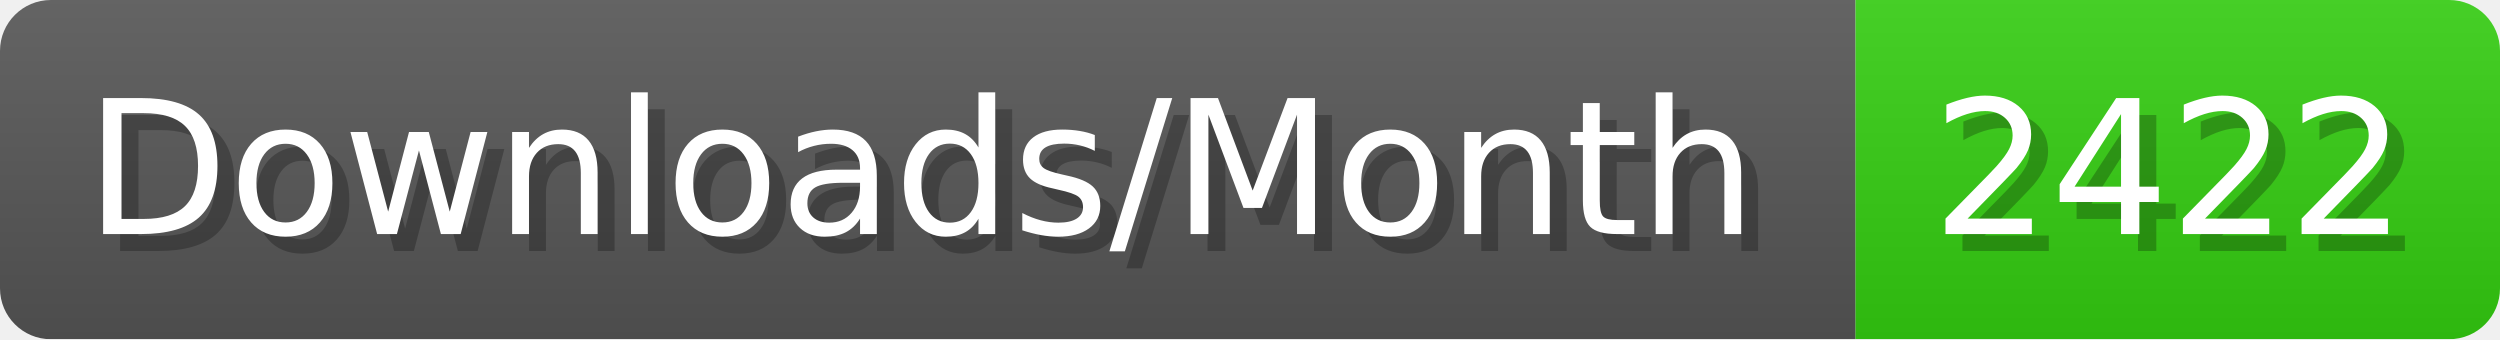
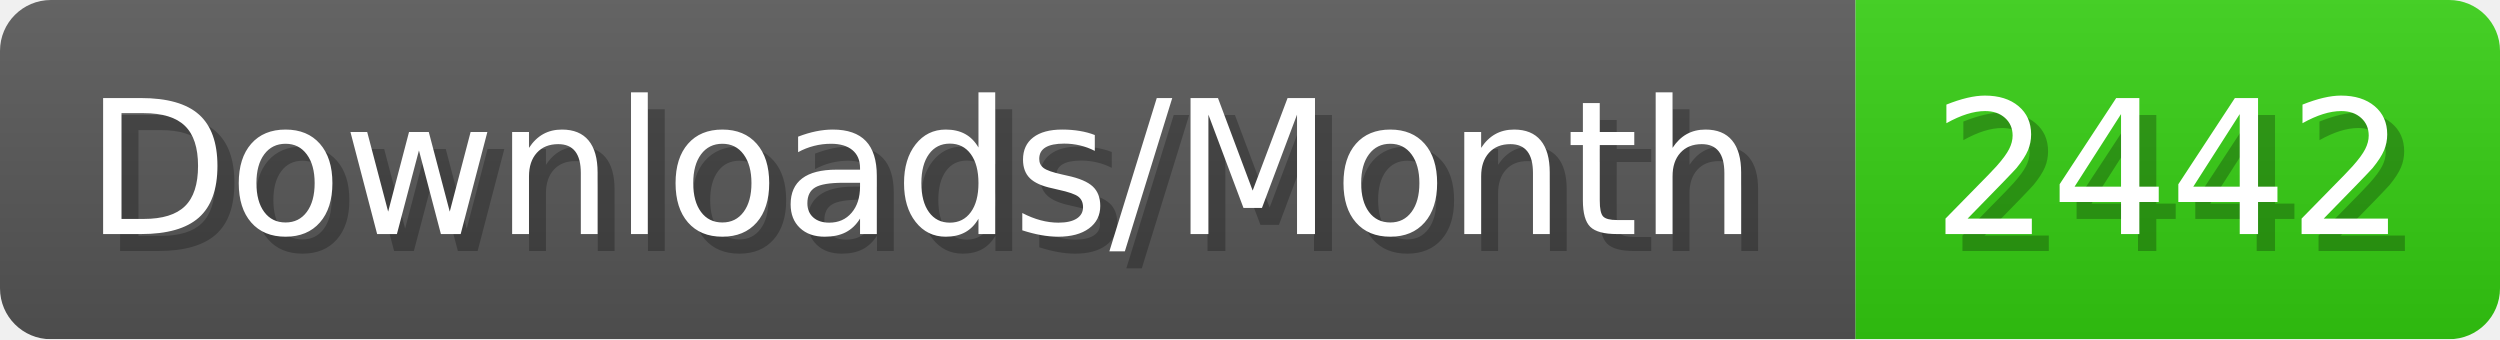
- <svg xmlns="http://www.w3.org/2000/svg" width="147.4" height="20" viewBox="0 0 1474 200" role="img" aria-label="Downloads/Month: 2422">
+ <svg xmlns="http://www.w3.org/2000/svg" width="147.4" height="20" viewBox="0 0 1474 200" role="img" aria-label="Downloads/Month: 2442">
  <linearGradient id="YlXUI" x2="0" y2="100%">
    <stop offset="0" stop-opacity=".1" stop-color="#EEE" />
    <stop offset="1" stop-opacity=".1" />
  </linearGradient>
  <mask id="JHhop">
    <rect width="1474" height="200" rx="30" fill="#FFF" />
  </mask>
  <g mask="url(#JHhop)">
    <rect width="1094" height="200" fill="#555" />
    <rect width="380" height="200" fill="#3C1" x="1094" />
    <rect width="1474" height="200" fill="url(#YlXUI)" />
  </g>
  <g aria-hidden="true" fill="#fff" text-anchor="start" font-family="Verdana,DejaVu Sans,sans-serif" font-size="110">
    <text x="60" y="148" textLength="994" fill="#000" opacity="0.25">Downloads/Month</text>
    <text x="50" y="138" textLength="994">Downloads/Month</text>
-     <text x="1149" y="148" textLength="280" fill="#000" opacity="0.25">2422</text>
-     <text x="1139" y="138" textLength="280">2422</text>
+     <text x="1149" y="148" textLength="280" fill="#000" opacity="0.25">2442</text>
+     <text x="1139" y="138" textLength="280">2442</text>
  </g>
</svg>
